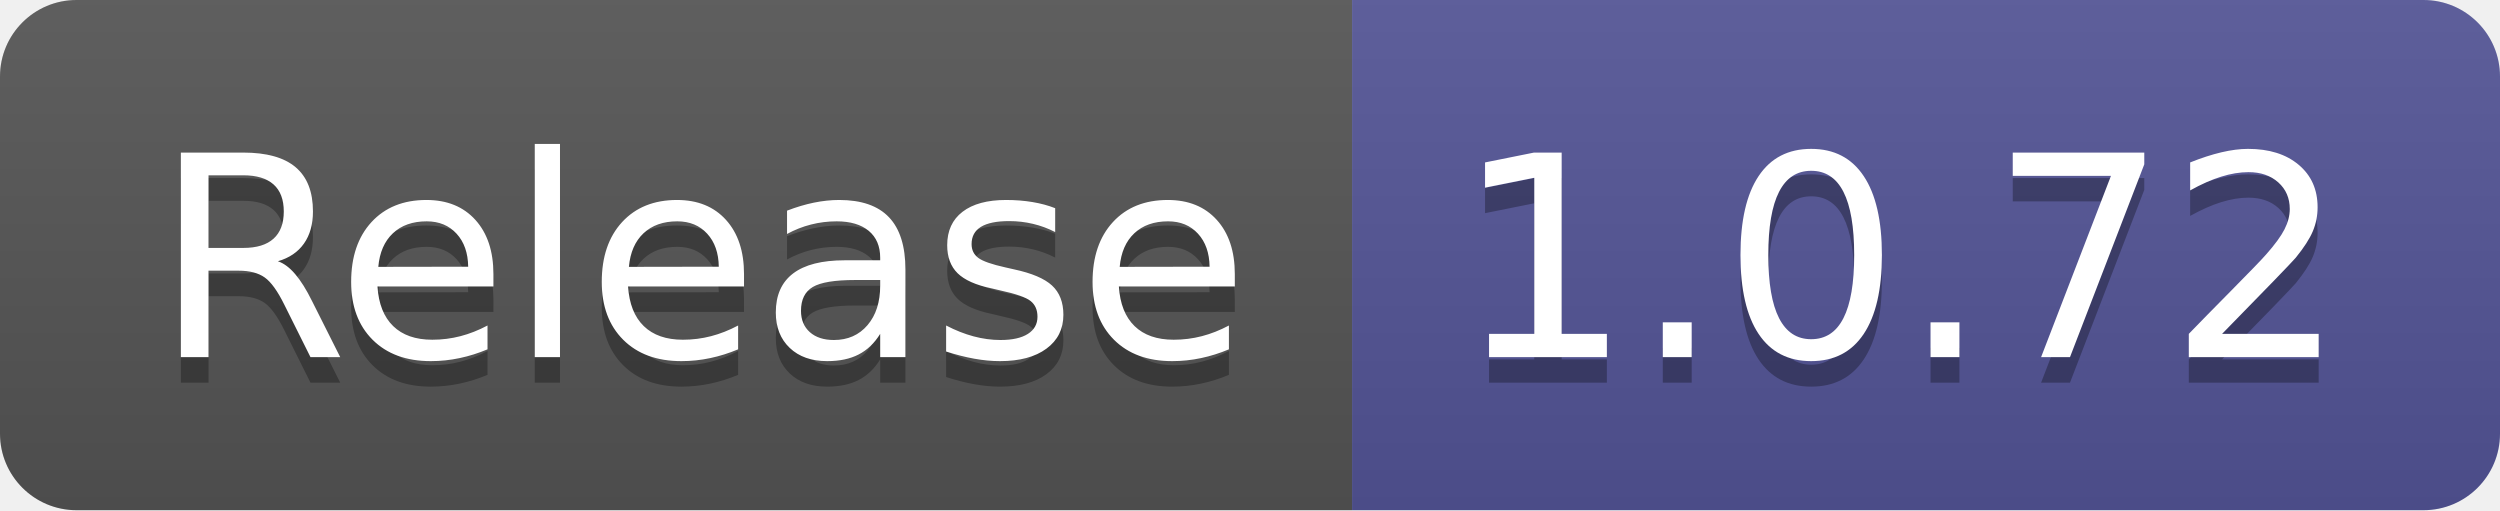
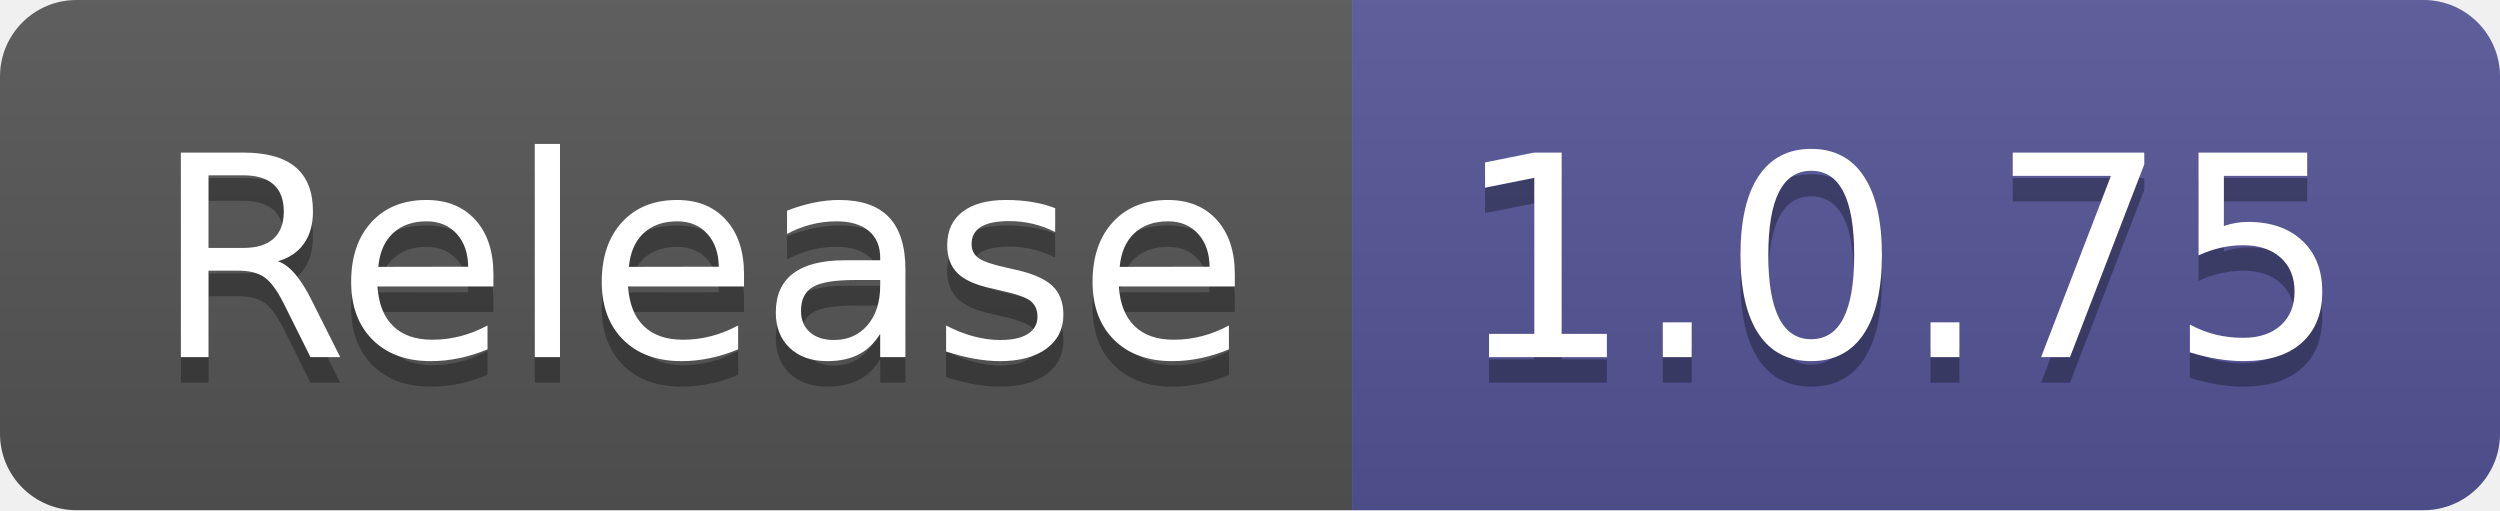
- <svg xmlns="http://www.w3.org/2000/svg" width="98" height="20" role="img" aria-label="Release: 1.0.72">
+ <svg xmlns="http://www.w3.org/2000/svg" width="98" height="20" role="img" aria-label="Release: 1.0.75">
  <linearGradient id="s" x2="0" y2="100%">
    <stop offset="0" stop-color="#bbb" stop-opacity=".1" />
    <stop offset="1" stop-opacity=".1" />
  </linearGradient>
  <clipPath id="r">
    <rect width="98" height="20" rx="3" fill="#fff" />
  </clipPath>
  <g clip-path="url(#r)">
    <rect width="53" height="20" fill="#555" />
    <rect x="53" width="45" height="20" fill="#535597" />
    <rect width="98" height="20" fill="url(#s)" />
  </g>
  <g fill="#fff" text-anchor="middle" font-family="Verdana,Geneva,DejaVu Sans,sans-serif" text-rendering="geometricPrecision" font-size="110">
    <text aria-hidden="true" x="275" y="150" fill="#010101" fill-opacity=".3" transform="scale(.1)" textLength="430">Release</text>
    <text x="275" y="140" transform="scale(.1)" fill="#fff" textLength="430">Release</text>
-     <text aria-hidden="true" x="745" y="150" fill="#010101" fill-opacity=".3" transform="scale(.1)" textLength="350">1.0.72</text>
-     <text x="745" y="140" transform="scale(.1)" fill="#fff" textLength="350">1.0.72</text>
+     <text aria-hidden="true" x="745" y="150" fill="#010101" fill-opacity=".3" transform="scale(.1)" textLength="350">1.0.75</text>
+     <text x="745" y="140" transform="scale(.1)" fill="#fff" textLength="350">1.0.75</text>
  </g>
</svg>
